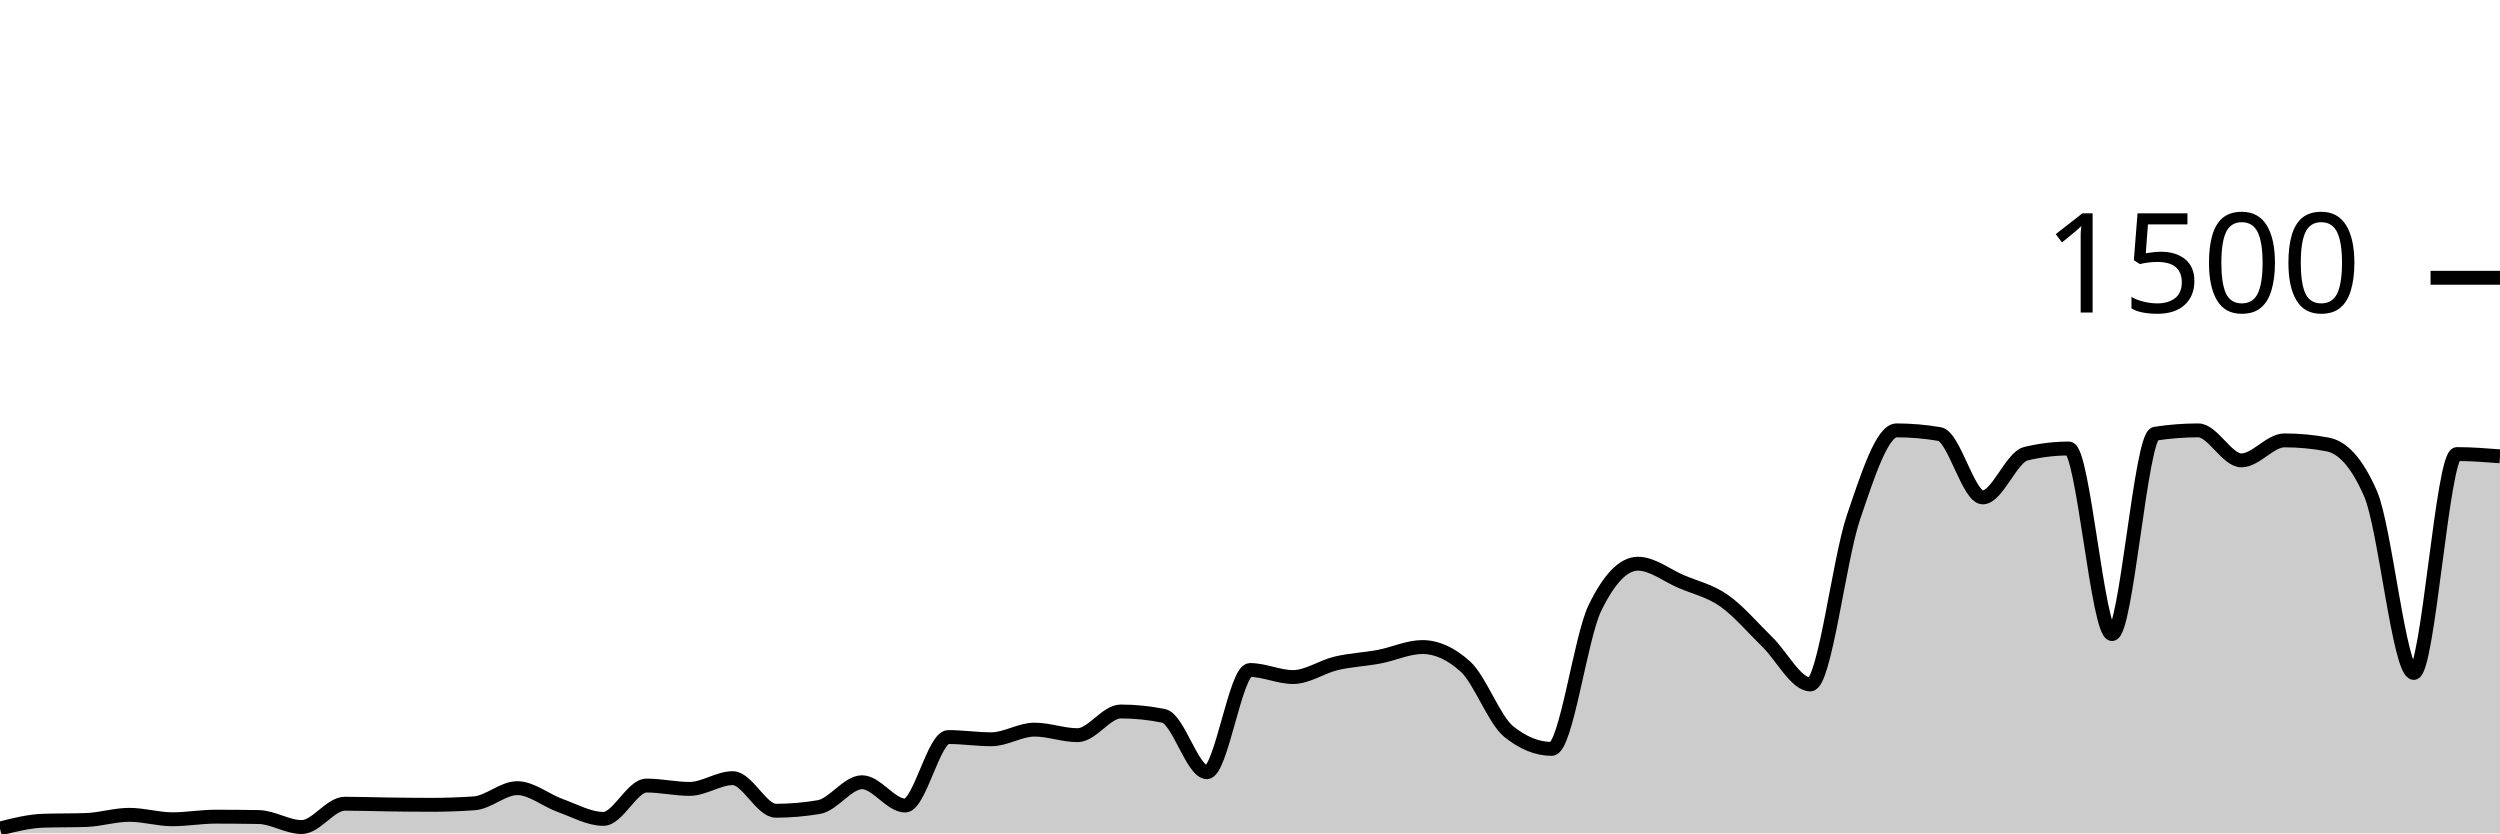
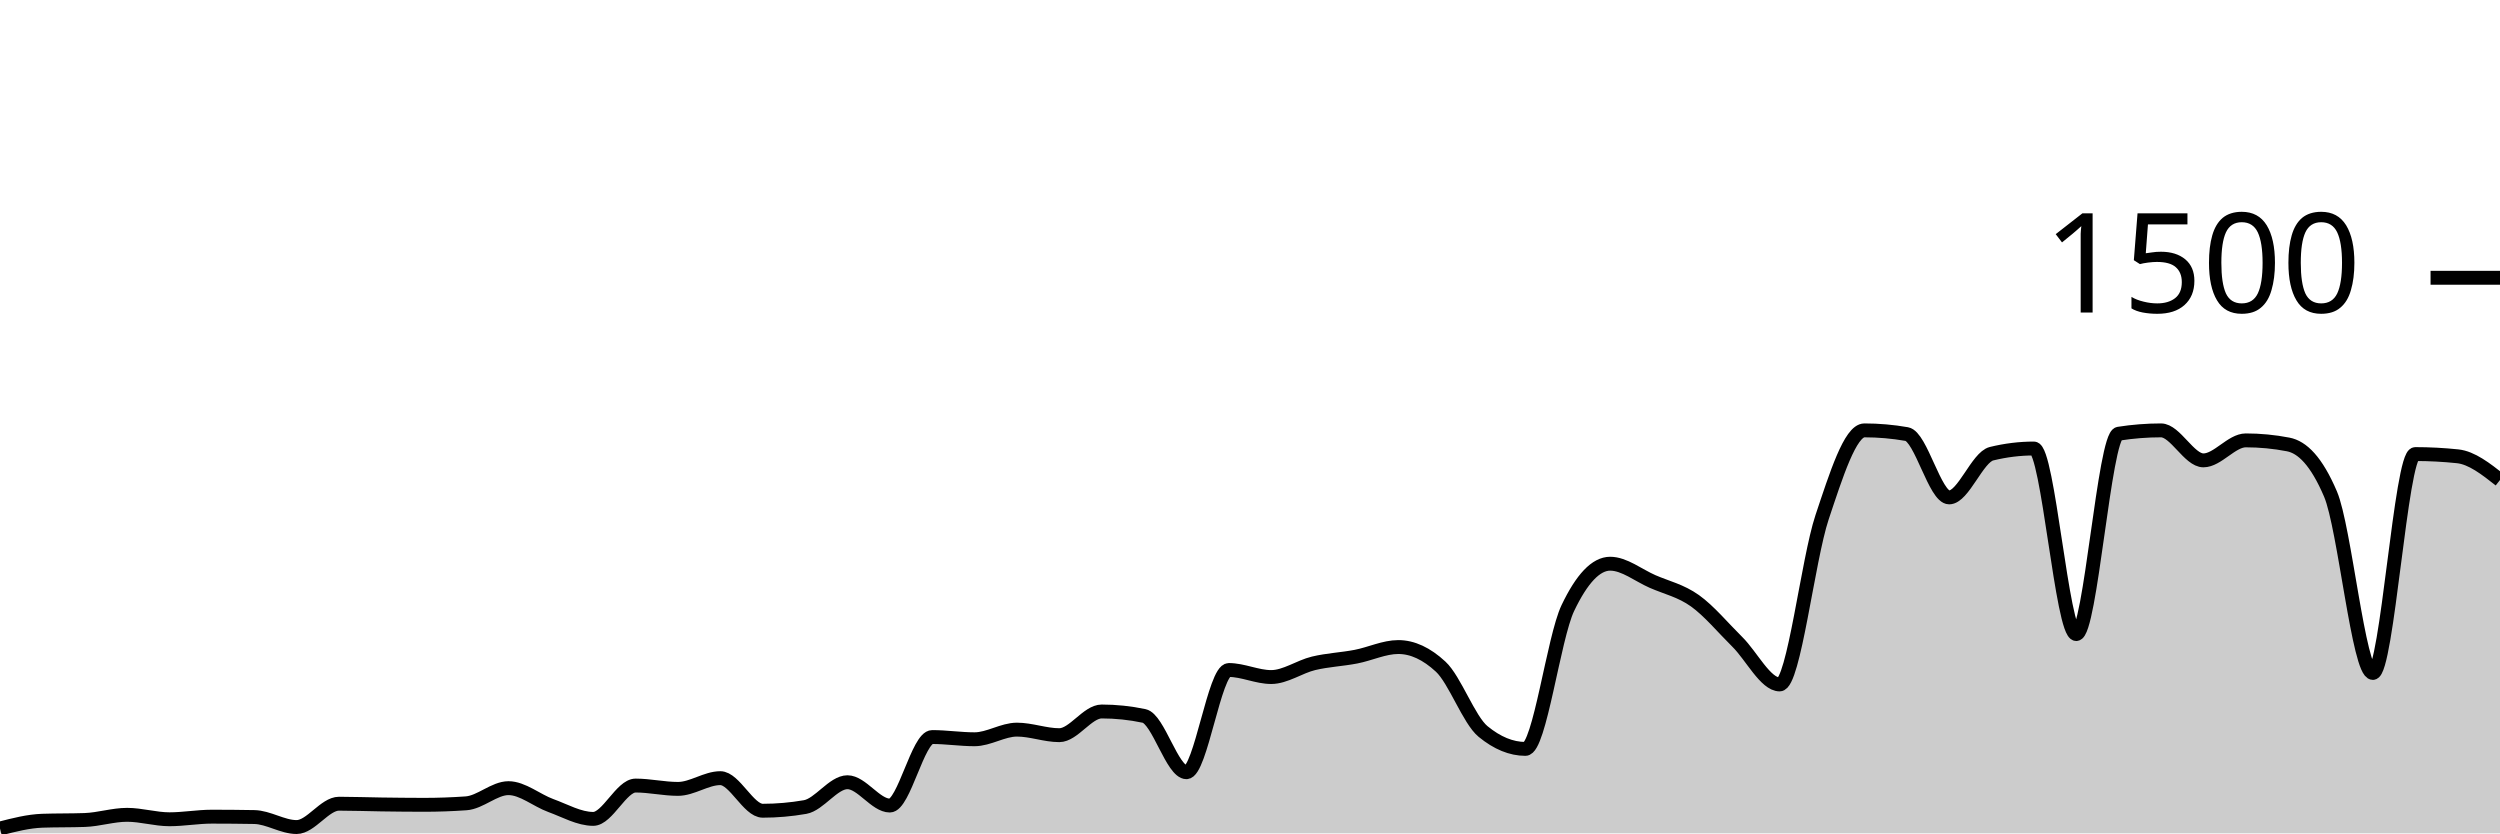
<svg xmlns="http://www.w3.org/2000/svg" viewBox="0 0 180 60">
  <g transform="translate(0,20)">
-     <path class="area" fill="rgba(0, 0, 0, 0.2)" d="M0,39.653C1.034,39.391,2.069,39.129,3.103,39.093C4.138,39.058,5.172,39.076,6.207,39.04C7.241,39.004,8.276,38.667,9.31,38.667C10.345,38.667,11.379,38.987,12.414,38.987C13.448,38.987,14.483,38.8,15.517,38.8C16.552,38.8,17.586,38.809,18.621,38.827C19.655,38.844,20.69,39.547,21.724,39.547C22.759,39.547,23.793,37.867,24.828,37.867C25.862,37.867,26.897,37.907,27.931,37.92C28.966,37.933,30,37.947,31.034,37.947C32.069,37.947,33.103,37.911,34.138,37.84C35.172,37.769,36.207,36.747,37.241,36.747C38.276,36.747,39.31,37.631,40.345,38C41.379,38.369,42.414,38.96,43.448,38.96C44.483,38.96,45.517,36.56,46.552,36.56C47.586,36.56,48.621,36.8,49.655,36.8C50.69,36.8,51.724,36.027,52.759,36.027C53.793,36.027,54.828,38.373,55.862,38.373C56.897,38.373,57.931,38.284,58.966,38.107C60,37.929,61.034,36.32,62.069,36.32C63.103,36.32,64.138,38,65.172,38C66.207,38,67.241,33.067,68.276,33.067C69.31,33.067,70.345,33.227,71.379,33.227C72.414,33.227,73.448,32.533,74.483,32.533C75.517,32.533,76.552,32.933,77.586,32.933C78.621,32.933,79.655,31.227,80.69,31.227C81.724,31.227,82.759,31.333,83.793,31.547C84.828,31.76,85.862,35.6,86.897,35.6C87.931,35.6,88.966,28.24,90,28.24C91.034,28.24,92.069,28.747,93.103,28.747C94.138,28.747,95.172,28.004,96.207,27.76C97.241,27.516,98.276,27.476,99.31,27.28C100.345,27.084,101.379,26.587,102.414,26.587C103.448,26.587,104.483,27.058,105.517,28C106.552,28.942,107.586,31.831,108.621,32.667C109.655,33.502,110.69,33.92,111.724,33.92C112.759,33.92,113.793,25.92,114.828,23.787C115.862,21.653,116.897,20.587,117.931,20.587C118.966,20.587,120,21.422,121.034,21.867C122.069,22.311,123.103,22.529,124.138,23.253C125.172,23.978,126.207,25.209,127.241,26.213C128.276,27.218,129.31,29.28,130.345,29.28C131.379,29.28,132.414,20.302,133.448,17.253C134.483,14.204,135.517,10.987,136.552,10.987C137.586,10.987,138.621,11.076,139.655,11.253C140.69,11.431,141.724,15.813,142.759,15.813C143.793,15.813,144.828,12.916,145.862,12.667C146.897,12.418,147.931,12.293,148.966,12.293C150,12.293,151.034,25.653,152.069,25.653C153.103,25.653,154.138,11.387,155.172,11.227C156.207,11.067,157.241,10.987,158.276,10.987C159.31,10.987,160.345,13.147,161.379,13.147C162.414,13.147,163.448,11.707,164.483,11.707C165.517,11.707,166.552,11.804,167.586,12C168.621,12.196,169.655,13.191,170.69,15.573C171.724,17.956,172.759,28.453,173.793,28.453C174.828,28.453,175.862,12.693,176.897,12.693C177.931,12.693,178.966,12.773,180,12.853L180,40C178.966,40,177.931,40,176.897,40C175.862,40,174.828,40,173.793,40C172.759,40,171.724,40,170.69,40C169.655,40,168.621,40,167.586,40C166.552,40,165.517,40,164.483,40C163.448,40,162.414,40,161.379,40C160.345,40,159.31,40,158.276,40C157.241,40,156.207,40,155.172,40C154.138,40,153.103,40,152.069,40C151.034,40,150,40,148.966,40C147.931,40,146.897,40,145.862,40C144.828,40,143.793,40,142.759,40C141.724,40,140.69,40,139.655,40C138.621,40,137.586,40,136.552,40C135.517,40,134.483,40,133.448,40C132.414,40,131.379,40,130.345,40C129.31,40,128.276,40,127.241,40C126.207,40,125.172,40,124.138,40C123.103,40,122.069,40,121.034,40C120,40,118.966,40,117.931,40C116.897,40,115.862,40,114.828,40C113.793,40,112.759,40,111.724,40C110.69,40,109.655,40,108.621,40C107.586,40,106.552,40,105.517,40C104.483,40,103.448,40,102.414,40C101.379,40,100.345,40,99.31,40C98.276,40,97.241,40,96.207,40C95.172,40,94.138,40,93.103,40C92.069,40,91.034,40,90,40C88.966,40,87.931,40,86.897,40C85.862,40,84.828,40,83.793,40C82.759,40,81.724,40,80.69,40C79.655,40,78.621,40,77.586,40C76.552,40,75.517,40,74.483,40C73.448,40,72.414,40,71.379,40C70.345,40,69.31,40,68.276,40C67.241,40,66.207,40,65.172,40C64.138,40,63.103,40,62.069,40C61.034,40,60,40,58.966,40C57.931,40,56.897,40,55.862,40C54.828,40,53.793,40,52.759,40C51.724,40,50.69,40,49.655,40C48.621,40,47.586,40,46.552,40C45.517,40,44.483,40,43.448,40C42.414,40,41.379,40,40.345,40C39.31,40,38.276,40,37.241,40C36.207,40,35.172,40,34.138,40C33.103,40,32.069,40,31.034,40C30,40,28.966,40,27.931,40C26.897,40,25.862,40,24.828,40C23.793,40,22.759,40,21.724,40C20.69,40,19.655,40,18.621,40C17.586,40,16.552,40,15.517,40C14.483,40,13.448,40,12.414,40C11.379,40,10.345,40,9.31,40C8.276,40,7.241,40,6.207,40C5.172,40,4.138,40,3.103,40C2.069,40,1.034,40,0,40Z" />
-     <path class="line" stroke="black" fill="none" d="M0,39.653C1.034,39.391,2.069,39.129,3.103,39.093C4.138,39.058,5.172,39.076,6.207,39.04C7.241,39.004,8.276,38.667,9.31,38.667C10.345,38.667,11.379,38.987,12.414,38.987C13.448,38.987,14.483,38.8,15.517,38.8C16.552,38.8,17.586,38.809,18.621,38.827C19.655,38.844,20.69,39.547,21.724,39.547C22.759,39.547,23.793,37.867,24.828,37.867C25.862,37.867,26.897,37.907,27.931,37.92C28.966,37.933,30,37.947,31.034,37.947C32.069,37.947,33.103,37.911,34.138,37.84C35.172,37.769,36.207,36.747,37.241,36.747C38.276,36.747,39.31,37.631,40.345,38C41.379,38.369,42.414,38.96,43.448,38.96C44.483,38.96,45.517,36.56,46.552,36.56C47.586,36.56,48.621,36.8,49.655,36.8C50.69,36.8,51.724,36.027,52.759,36.027C53.793,36.027,54.828,38.373,55.862,38.373C56.897,38.373,57.931,38.284,58.966,38.107C60,37.929,61.034,36.32,62.069,36.32C63.103,36.32,64.138,38,65.172,38C66.207,38,67.241,33.067,68.276,33.067C69.31,33.067,70.345,33.227,71.379,33.227C72.414,33.227,73.448,32.533,74.483,32.533C75.517,32.533,76.552,32.933,77.586,32.933C78.621,32.933,79.655,31.227,80.69,31.227C81.724,31.227,82.759,31.333,83.793,31.547C84.828,31.76,85.862,35.6,86.897,35.6C87.931,35.6,88.966,28.24,90,28.24C91.034,28.24,92.069,28.747,93.103,28.747C94.138,28.747,95.172,28.004,96.207,27.76C97.241,27.516,98.276,27.476,99.31,27.28C100.345,27.084,101.379,26.587,102.414,26.587C103.448,26.587,104.483,27.058,105.517,28C106.552,28.942,107.586,31.831,108.621,32.667C109.655,33.502,110.69,33.92,111.724,33.92C112.759,33.92,113.793,25.92,114.828,23.787C115.862,21.653,116.897,20.587,117.931,20.587C118.966,20.587,120,21.422,121.034,21.867C122.069,22.311,123.103,22.529,124.138,23.253C125.172,23.978,126.207,25.209,127.241,26.213C128.276,27.218,129.31,29.28,130.345,29.28C131.379,29.28,132.414,20.302,133.448,17.253C134.483,14.204,135.517,10.987,136.552,10.987C137.586,10.987,138.621,11.076,139.655,11.253C140.69,11.431,141.724,15.813,142.759,15.813C143.793,15.813,144.828,12.916,145.862,12.667C146.897,12.418,147.931,12.293,148.966,12.293C150,12.293,151.034,25.653,152.069,25.653C153.103,25.653,154.138,11.387,155.172,11.227C156.207,11.067,157.241,10.987,158.276,10.987C159.31,10.987,160.345,13.147,161.379,13.147C162.414,13.147,163.448,11.707,164.483,11.707C165.517,11.707,166.552,11.804,167.586,12C168.621,12.196,169.655,13.191,170.69,15.573C171.724,17.956,172.759,28.453,173.793,28.453C174.828,28.453,175.862,12.693,176.897,12.693C177.931,12.693,178.966,12.773,180,12.853" />
+     <path class="area" fill="rgba(0, 0, 0, 0.2)" d="M0,39.653C1.017,39.391,2.034,39.129,3.051,39.093C4.068,39.058,5.085,39.076,6.102,39.04C7.119,39.004,8.136,38.667,9.153,38.667C10.169,38.667,11.186,38.987,12.203,38.987C13.22,38.987,14.237,38.8,15.254,38.8C16.271,38.8,17.288,38.809,18.305,38.827C19.322,38.844,20.339,39.547,21.356,39.547C22.373,39.547,23.39,37.867,24.407,37.867C25.424,37.867,26.441,37.907,27.458,37.92C28.475,37.933,29.492,37.947,30.508,37.947C31.525,37.947,32.542,37.911,33.559,37.84C34.576,37.769,35.593,36.747,36.61,36.747C37.627,36.747,38.644,37.631,39.661,38C40.678,38.369,41.695,38.96,42.712,38.96C43.729,38.96,44.746,36.56,45.763,36.56C46.78,36.56,47.797,36.8,48.814,36.8C49.831,36.8,50.847,36.027,51.864,36.027C52.881,36.027,53.898,38.373,54.915,38.373C55.932,38.373,56.949,38.284,57.966,38.107C58.983,37.929,60,36.32,61.017,36.32C62.034,36.32,63.051,38,64.068,38C65.085,38,66.102,33.067,67.119,33.067C68.136,33.067,69.153,33.227,70.169,33.227C71.186,33.227,72.203,32.533,73.22,32.533C74.237,32.533,75.254,32.933,76.271,32.933C77.288,32.933,78.305,31.227,79.322,31.227C80.339,31.227,81.356,31.333,82.373,31.547C83.39,31.76,84.407,35.6,85.424,35.6C86.441,35.6,87.458,28.24,88.475,28.24C89.492,28.24,90.508,28.747,91.525,28.747C92.542,28.747,93.559,28.004,94.576,27.76C95.593,27.516,96.61,27.476,97.627,27.28C98.644,27.084,99.661,26.587,100.678,26.587C101.695,26.587,102.712,27.058,103.729,28C104.746,28.942,105.763,31.831,106.78,32.667C107.797,33.502,108.814,33.92,109.831,33.92C110.847,33.92,111.864,25.92,112.881,23.787C113.898,21.653,114.915,20.587,115.932,20.587C116.949,20.587,117.966,21.422,118.983,21.867C120,22.311,121.017,22.529,122.034,23.253C123.051,23.978,124.068,25.209,125.085,26.213C126.102,27.218,127.119,29.28,128.136,29.28C129.153,29.28,130.169,20.302,131.186,17.253C132.203,14.204,133.22,10.987,134.237,10.987C135.254,10.987,136.271,11.076,137.288,11.253C138.305,11.431,139.322,15.813,140.339,15.813C141.356,15.813,142.373,12.916,143.39,12.667C144.407,12.418,145.424,12.293,146.441,12.293C147.458,12.293,148.475,25.653,149.492,25.653C150.508,25.653,151.525,11.387,152.542,11.227C153.559,11.067,154.576,10.987,155.593,10.987C156.61,10.987,157.627,13.147,158.644,13.147C159.661,13.147,160.678,11.707,161.695,11.707C162.712,11.707,163.729,11.804,164.746,12C165.763,12.196,166.78,13.191,167.797,15.573C168.814,17.956,169.831,28.453,170.847,28.453C171.864,28.453,172.881,12.693,173.898,12.693C174.915,12.693,175.932,12.747,176.949,12.853C177.966,12.96,178.983,13.76,180,14.56L180,40C178.983,40,177.966,40,176.949,40C175.932,40,174.915,40,173.898,40C172.881,40,171.864,40,170.847,40C169.831,40,168.814,40,167.797,40C166.78,40,165.763,40,164.746,40C163.729,40,162.712,40,161.695,40C160.678,40,159.661,40,158.644,40C157.627,40,156.61,40,155.593,40C154.576,40,153.559,40,152.542,40C151.525,40,150.508,40,149.492,40C148.475,40,147.458,40,146.441,40C145.424,40,144.407,40,143.39,40C142.373,40,141.356,40,140.339,40C139.322,40,138.305,40,137.288,40C136.271,40,135.254,40,134.237,40C133.22,40,132.203,40,131.186,40C130.169,40,129.153,40,128.136,40C127.119,40,126.102,40,125.085,40C124.068,40,123.051,40,122.034,40C121.017,40,120,40,118.983,40C117.966,40,116.949,40,115.932,40C114.915,40,113.898,40,112.881,40C111.864,40,110.847,40,109.831,40C108.814,40,107.797,40,106.78,40C105.763,40,104.746,40,103.729,40C102.712,40,101.695,40,100.678,40C99.661,40,98.644,40,97.627,40C96.61,40,95.593,40,94.576,40C93.559,40,92.542,40,91.525,40C90.508,40,89.492,40,88.475,40C87.458,40,86.441,40,85.424,40C84.407,40,83.39,40,82.373,40C81.356,40,80.339,40,79.322,40C78.305,40,77.288,40,76.271,40C75.254,40,74.237,40,73.22,40C72.203,40,71.186,40,70.169,40C69.153,40,68.136,40,67.119,40C66.102,40,65.085,40,64.068,40C63.051,40,62.034,40,61.017,40C60,40,58.983,40,57.966,40C56.949,40,55.932,40,54.915,40C53.898,40,52.881,40,51.864,40C50.847,40,49.831,40,48.814,40C47.797,40,46.78,40,45.763,40C44.746,40,43.729,40,42.712,40C41.695,40,40.678,40,39.661,40C38.644,40,37.627,40,36.61,40C35.593,40,34.576,40,33.559,40C32.542,40,31.525,40,30.508,40C29.492,40,28.475,40,27.458,40C26.441,40,25.424,40,24.407,40C23.39,40,22.373,40,21.356,40C20.339,40,19.322,40,18.305,40C17.288,40,16.271,40,15.254,40C14.237,40,13.22,40,12.203,40C11.186,40,10.169,40,9.153,40C8.136,40,7.119,40,6.102,40C5.085,40,4.068,40,3.051,40C2.034,40,1.017,40,0,40Z" />
+     <path class="line" stroke="black" fill="none" d="M0,39.653C1.017,39.391,2.034,39.129,3.051,39.093C4.068,39.058,5.085,39.076,6.102,39.04C7.119,39.004,8.136,38.667,9.153,38.667C10.169,38.667,11.186,38.987,12.203,38.987C13.22,38.987,14.237,38.8,15.254,38.8C16.271,38.8,17.288,38.809,18.305,38.827C19.322,38.844,20.339,39.547,21.356,39.547C22.373,39.547,23.39,37.867,24.407,37.867C25.424,37.867,26.441,37.907,27.458,37.92C28.475,37.933,29.492,37.947,30.508,37.947C31.525,37.947,32.542,37.911,33.559,37.84C34.576,37.769,35.593,36.747,36.61,36.747C37.627,36.747,38.644,37.631,39.661,38C40.678,38.369,41.695,38.96,42.712,38.96C43.729,38.96,44.746,36.56,45.763,36.56C46.78,36.56,47.797,36.8,48.814,36.8C49.831,36.8,50.847,36.027,51.864,36.027C52.881,36.027,53.898,38.373,54.915,38.373C55.932,38.373,56.949,38.284,57.966,38.107C58.983,37.929,60,36.32,61.017,36.32C62.034,36.32,63.051,38,64.068,38C65.085,38,66.102,33.067,67.119,33.067C68.136,33.067,69.153,33.227,70.169,33.227C71.186,33.227,72.203,32.533,73.22,32.533C74.237,32.533,75.254,32.933,76.271,32.933C77.288,32.933,78.305,31.227,79.322,31.227C80.339,31.227,81.356,31.333,82.373,31.547C83.39,31.76,84.407,35.6,85.424,35.6C86.441,35.6,87.458,28.24,88.475,28.24C89.492,28.24,90.508,28.747,91.525,28.747C92.542,28.747,93.559,28.004,94.576,27.76C95.593,27.516,96.61,27.476,97.627,27.28C98.644,27.084,99.661,26.587,100.678,26.587C101.695,26.587,102.712,27.058,103.729,28C104.746,28.942,105.763,31.831,106.78,32.667C107.797,33.502,108.814,33.92,109.831,33.92C110.847,33.92,111.864,25.92,112.881,23.787C113.898,21.653,114.915,20.587,115.932,20.587C116.949,20.587,117.966,21.422,118.983,21.867C120,22.311,121.017,22.529,122.034,23.253C123.051,23.978,124.068,25.209,125.085,26.213C126.102,27.218,127.119,29.28,128.136,29.28C129.153,29.28,130.169,20.302,131.186,17.253C132.203,14.204,133.22,10.987,134.237,10.987C135.254,10.987,136.271,11.076,137.288,11.253C138.305,11.431,139.322,15.813,140.339,15.813C141.356,15.813,142.373,12.916,143.39,12.667C144.407,12.418,145.424,12.293,146.441,12.293C147.458,12.293,148.475,25.653,149.492,25.653C150.508,25.653,151.525,11.387,152.542,11.227C153.559,11.067,154.576,10.987,155.593,10.987C156.61,10.987,157.627,13.147,158.644,13.147C159.661,13.147,160.678,11.707,161.695,11.707C162.712,11.707,163.729,11.804,164.746,12C165.763,12.196,166.78,13.191,167.797,15.573C168.814,17.956,169.831,28.453,170.847,28.453C171.864,28.453,172.881,12.693,173.898,12.693C174.915,12.693,175.932,12.747,176.949,12.853C177.966,12.96,178.983,13.76,180,14.56" />
    <path class="axis-ceiling" stroke-width="1" stroke="black" fill="none" d="M175,0L180,0" />
    <text class="axis-ceiling-label" font-family="sans-serif" text-anchor="end" font-size="10px" x="170" y="2.5">1500</text>
  </g>
</svg>
